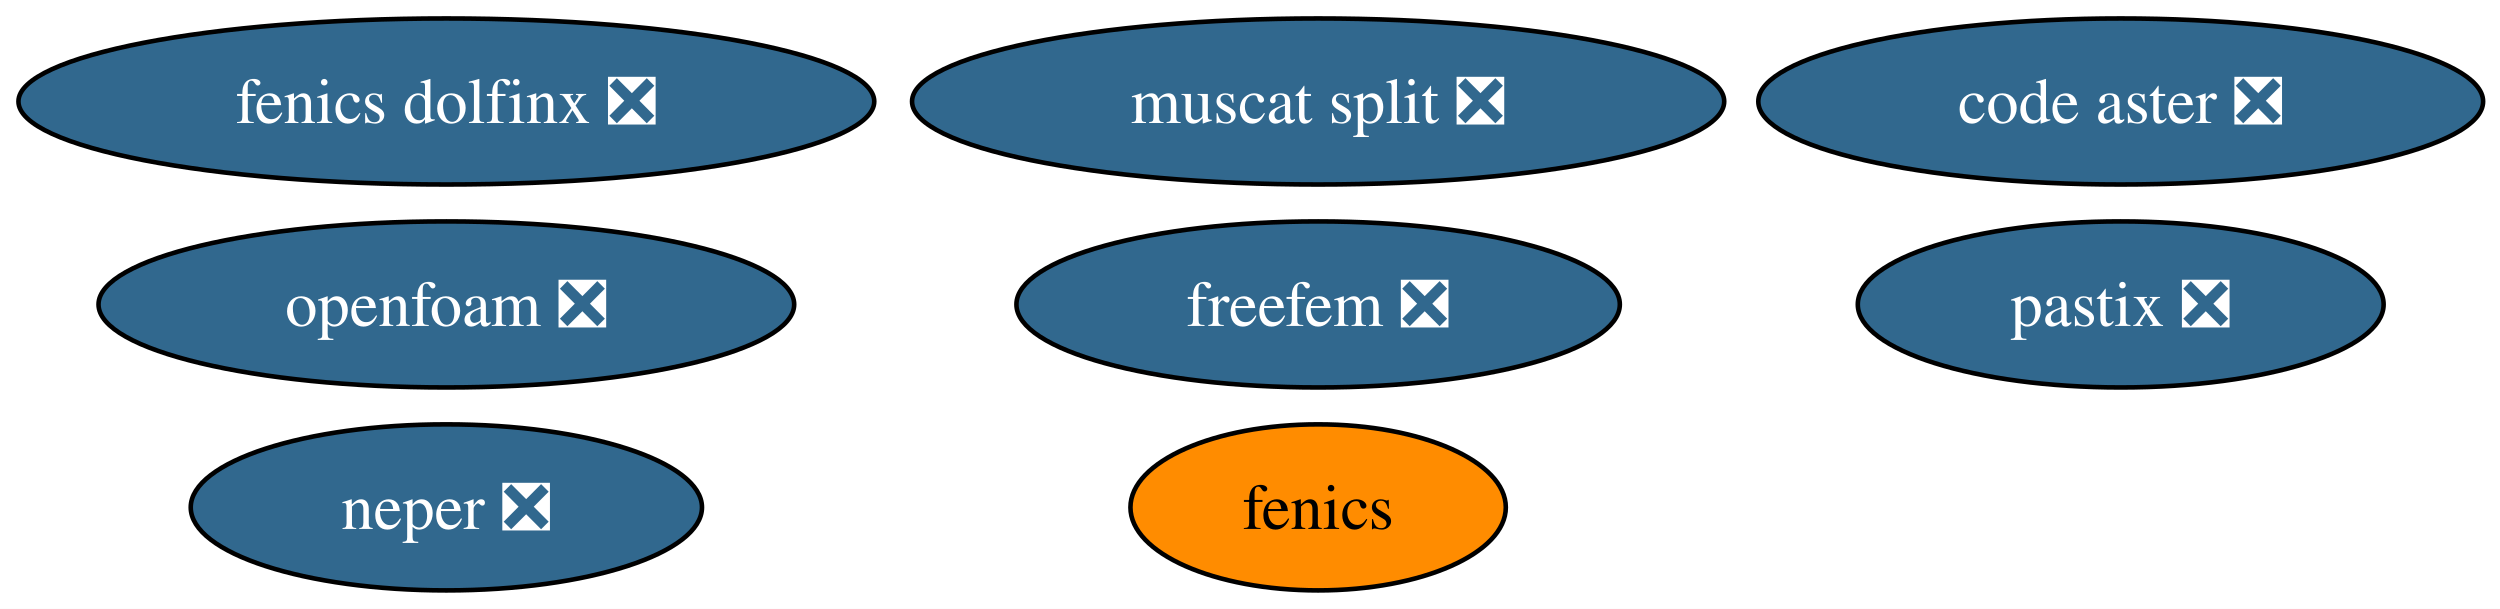
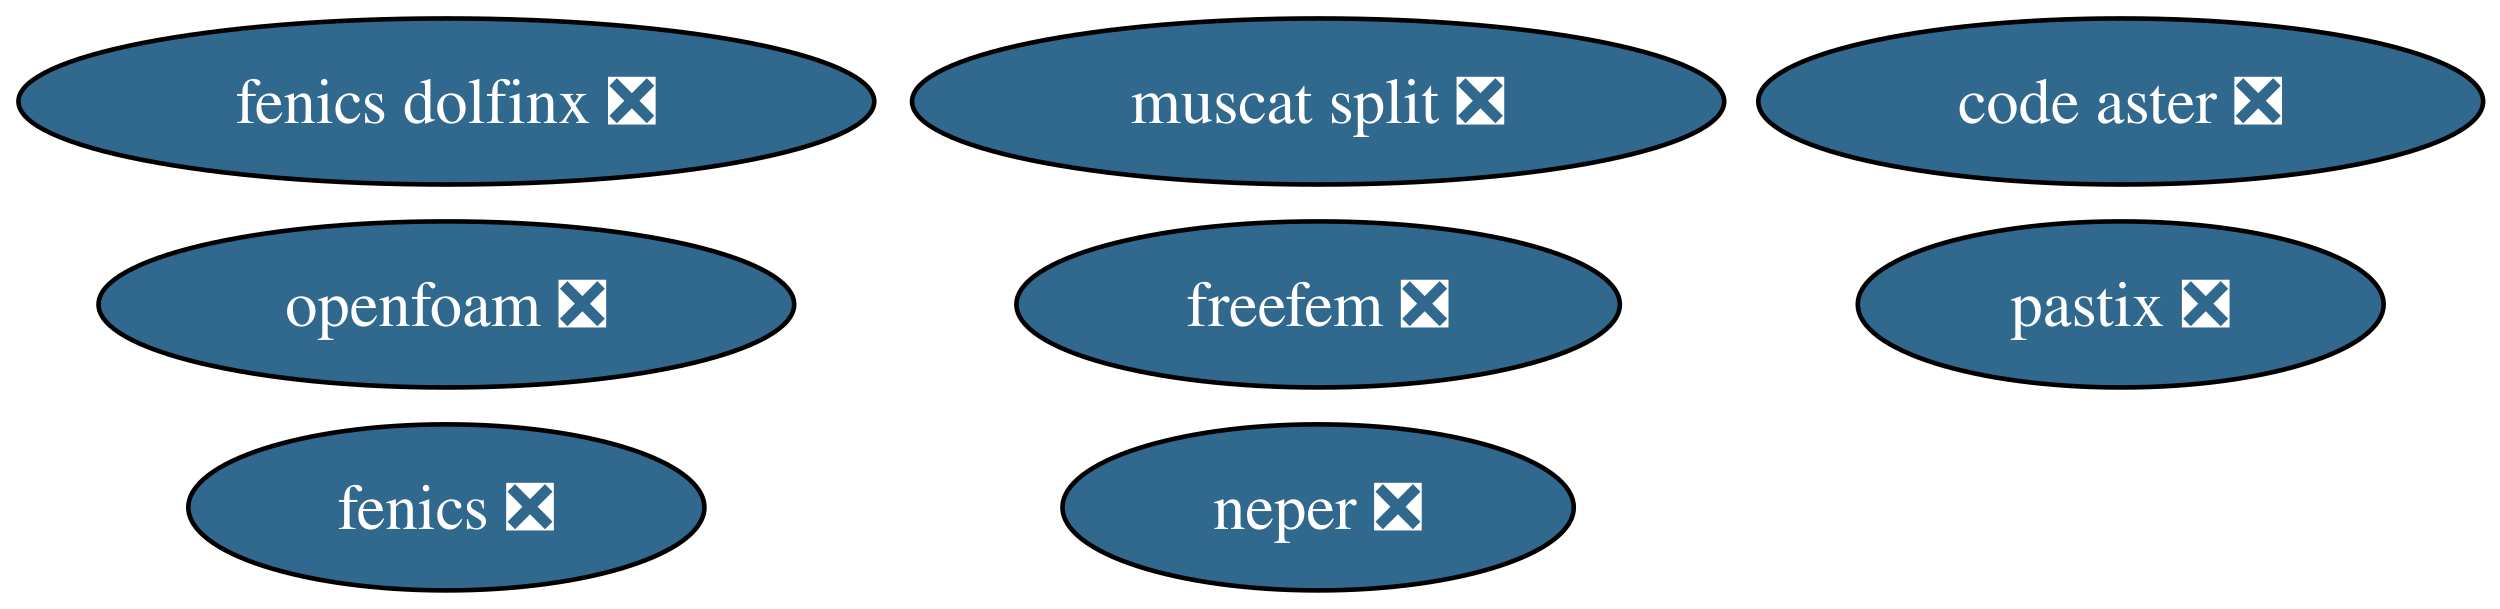
<svg xmlns="http://www.w3.org/2000/svg" xmlns:xlink="http://www.w3.org/1999/xlink" width="542pt" height="132pt" viewBox="0.00 0.00 542.00 132.00">
  <g id="graph0" class="graph" transform="scale(1 1) rotate(0) translate(4 128)">
    <polygon fill="white" stroke="none" points="-4,4 -4,-128 538.34,-128 538.34,4 -4,4" />
    <g id="node1" class="node">
      <g id="a_node1">
-         <a xlink:href="https://github.com/conda-forge/fenics-feedstock" xlink:title="fenics">
-           <ellipse fill="#ff8c00" stroke="black" cx="281.77" cy="-18" rx="40.69" ry="18" />
-           <text xml:space="preserve" text-anchor="middle" x="281.77" y="-13.32" font-family="Times,serif" font-size="14.00">fenics</text>
+         <a xlink:href="https://github.com/conda-forge/fenics-feedstock/pull/280" xlink:title="fenics ❎">
+           <ellipse fill="#31688e" stroke="black" cx="92.77" cy="-18" rx="55.94" ry="18" />
+           <text xml:space="preserve" text-anchor="middle" x="92.77" y="-13.32" font-family="Times,serif" font-size="14.00" fill="white">fenics ❎</text>
        </a>
      </g>
    </g>
    <g id="node2" class="node">
      <g id="a_node2">
        <a xlink:href="https://github.com/conda-forge/neper-feedstock/pull/26" xlink:title="neper ❎">
-           <ellipse fill="#31688e" stroke="black" cx="92.77" cy="-18" rx="55.42" ry="18" />
-           <text xml:space="preserve" text-anchor="middle" x="92.77" y="-13.32" font-family="Times,serif" font-size="14.00" fill="white">neper ❎</text>
+           <ellipse fill="#31688e" stroke="black" cx="281.77" cy="-18" rx="55.42" ry="18" />
+           <text xml:space="preserve" text-anchor="middle" x="281.77" y="-13.32" font-family="Times,serif" font-size="14.00" fill="white">neper ❎</text>
        </a>
      </g>
    </g>
    <g id="node3" class="node">
      <g id="a_node3">
        <a xlink:href="https://github.com/conda-forge/fenics-dolfinx-feedstock/pull/121" xlink:title="fenics dolfinx ❎">
          <ellipse fill="#31688e" stroke="black" cx="92.77" cy="-106" rx="92.77" ry="18" />
          <text xml:space="preserve" text-anchor="middle" x="92.77" y="-101.33" font-family="Times,serif" font-size="14.00" fill="white">fenics dolfinx ❎</text>
        </a>
      </g>
    </g>
    <g id="node4" class="node">
      <g id="a_node4">
        <a xlink:href="https://github.com/conda-forge/freefem-feedstock/pull/49" xlink:title="freefem ❎">
          <ellipse fill="#31688e" stroke="black" cx="281.77" cy="-62" rx="65.41" ry="18" />
          <text xml:space="preserve" text-anchor="middle" x="281.77" y="-57.33" font-family="Times,serif" font-size="14.00" fill="white">freefem ❎</text>
        </a>
      </g>
    </g>
    <g id="node5" class="node">
      <g id="a_node5">
        <a xlink:href="https://github.com/conda-forge/code-aster-feedstock/pull/148" xlink:title="code aster ❎">
          <ellipse fill="#31688e" stroke="black" cx="455.77" cy="-106" rx="78.57" ry="18" />
          <text xml:space="preserve" text-anchor="middle" x="455.77" y="-101.33" font-family="Times,serif" font-size="14.00" fill="white">code aster ❎</text>
        </a>
      </g>
    </g>
    <g id="node6" class="node">
      <g id="a_node6">
        <a xlink:href="https://github.com/conda-forge/muscat-split-feedstock/pull/50" xlink:title="muscat split ❎">
          <ellipse fill="#31688e" stroke="black" cx="281.77" cy="-106" rx="88.04" ry="18" />
          <text xml:space="preserve" text-anchor="middle" x="281.77" y="-101.33" font-family="Times,serif" font-size="14.00" fill="white">muscat split ❎</text>
        </a>
      </g>
    </g>
    <g id="node7" class="node">
      <g id="a_node7">
        <a xlink:href="https://github.com/conda-forge/pastix-feedstock/pull/14" xlink:title="pastix ❎">
          <ellipse fill="#31688e" stroke="black" cx="455.77" cy="-62" rx="57" ry="18" />
          <text xml:space="preserve" text-anchor="middle" x="455.77" y="-57.33" font-family="Times,serif" font-size="14.00" fill="white">pastix ❎</text>
        </a>
      </g>
    </g>
    <g id="node8" class="node">
      <g id="a_node8">
        <a xlink:href="https://github.com/conda-forge/openfoam-feedstock/pull/4" xlink:title="openfoam ❎">
          <ellipse fill="#31688e" stroke="black" cx="92.77" cy="-62" rx="75.41" ry="18" />
          <text xml:space="preserve" text-anchor="middle" x="92.77" y="-57.33" font-family="Times,serif" font-size="14.00" fill="white">openfoam ❎</text>
        </a>
      </g>
    </g>
  </g>
</svg>
